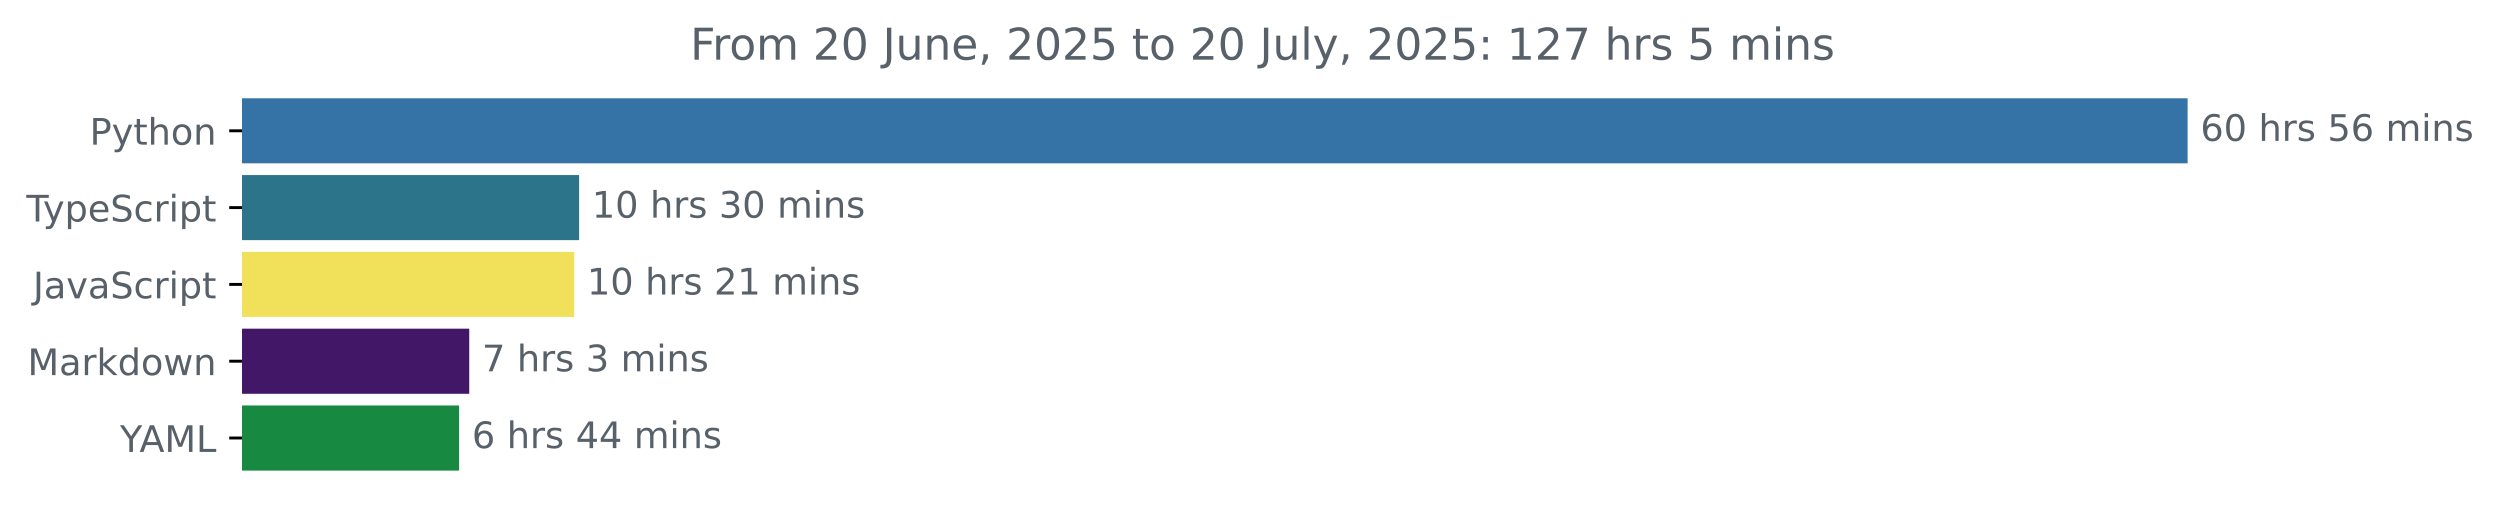
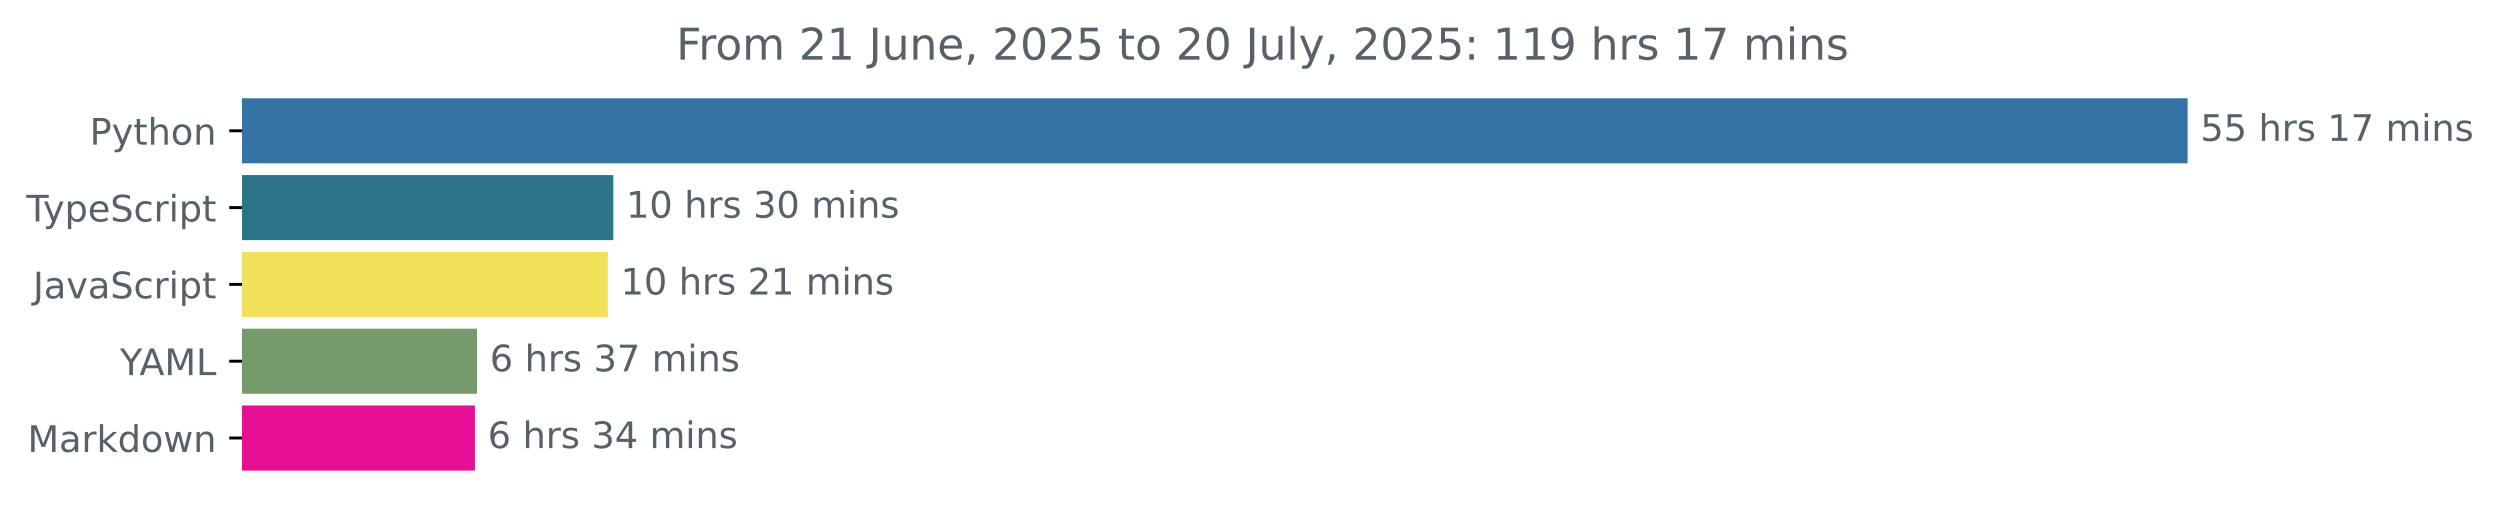
<svg xmlns="http://www.w3.org/2000/svg" xmlns:xlink="http://www.w3.org/1999/xlink" width="683.507pt" height="140.398pt" viewBox="0 0 683.507 140.398" version="1.1">
  <defs>
    <style type="text/css">*{stroke-linejoin: round; stroke-linecap: butt}</style>
  </defs>
  <g id="figure_1">
    <g id="patch_1">
      <path d="M -0 140.398  L 683.507 140.398  L 683.507 0  L -0 0  L -0 140.398  z " style="fill: none" />
    </g>
    <g id="axes_1">
      <g id="patch_2">
-         <path d="M 66.17 27.358  L 597.599 27.358  L 597.599 44.158  L 66.17 44.158  z " clip-path="url(#p3840d7ef5c)" style="fill: #3572a5; stroke: #3572a5; stroke-linejoin: miter" />
+         <path d="M 66.17 27.358  L 597.599 27.358  L 597.599 44.158  L 66.17 44.158  z " clip-path="url(#p3e18894694)" style="fill: #3572a5; stroke: #3572a5; stroke-linejoin: miter" />
      </g>
      <g id="patch_3">
-         <path d="M 66.17 48.358  L 157.827 48.358  L 157.827 65.158  L 66.17 65.158  z " clip-path="url(#p3840d7ef5c)" style="fill: #2b7489; stroke: #2b7489; stroke-linejoin: miter" />
+         <path d="M 66.17 48.358  L 167.182 48.358  L 167.182 65.158  L 66.17 65.158  z " clip-path="url(#p3e18894694)" style="fill: #2b7489; stroke: #2b7489; stroke-linejoin: miter" />
      </g>
      <g id="patch_4">
-         <path d="M 66.17 69.358  L 156.497 69.358  L 156.497 86.158  L 66.17 86.158  z " clip-path="url(#p3840d7ef5c)" style="fill: #f1e05a; stroke: #f1e05a; stroke-linejoin: miter" />
+         <path d="M 66.17 69.358  L 165.691 69.358  L 165.691 86.158  L 66.17 86.158  z " clip-path="url(#p3e18894694)" style="fill: #f1e05a; stroke: #f1e05a; stroke-linejoin: miter" />
      </g>
      <g id="patch_5">
-         <path d="M 66.17 90.358  L 127.792 90.358  L 127.792 107.158  L 66.17 107.158  z " clip-path="url(#p3840d7ef5c)" style="fill: #421768; stroke: #421768; stroke-linejoin: miter" />
+         <path d="M 66.17 90.358  L 129.919 90.358  L 129.919 107.158  L 66.17 107.158  z " clip-path="url(#p3e18894694)" style="fill: #779a6b; stroke: #779a6b; stroke-linejoin: miter" />
      </g>
      <g id="patch_6">
-         <path d="M 66.17 111.358  L 125.021 111.358  L 125.021 128.158  L 66.17 128.158  z " clip-path="url(#p3840d7ef5c)" style="fill: #188940; stroke: #188940; stroke-linejoin: miter" />
+         <path d="M 66.17 111.358  L 129.346 111.358  L 129.346 128.158  L 66.17 128.158  z " clip-path="url(#p3e18894694)" style="fill: #e60f93; stroke: #e60f93; stroke-linejoin: miter" />
      </g>
      <g id="matplotlib.axis_1" />
      <g id="matplotlib.axis_2">
        <g id="ytick_1">
          <g id="line2d_1">
            <defs>
-               <path id="mb3029aefe6" d="M 0 0  L -3.5 0  " style="stroke: #000000; stroke-width: 0.8" />
+               <path id="md1fcb08284" d="M 0 0  L -3.5 0  " style="stroke: #000000; stroke-width: 0.8" />
            </defs>
            <g>
-               <use xlink:href="#mb3029aefe6" x="66.17" y="35.758" style="stroke: #000000; stroke-width: 0.8" />
+               <use xlink:href="#md1fcb08284" x="66.17" y="35.758" style="stroke: #000000; stroke-width: 0.8" />
            </g>
          </g>
          <g id="text_1">
            <g style="fill: #586069" transform="translate(24.50781 39.55734) scale(0.1 -0.1)">
              <defs>
                <path id="DejaVuSans-50" d="M 1259 4147  L 1259 2394  L 2053 2394  Q 2494 2394 2734 2622  Q 2975 2850 2975 3272  Q 2975 3691 2734 3919  Q 2494 4147 2053 4147  L 1259 4147  z M 628 4666  L 2053 4666  Q 2838 4666 3239 4311  Q 3641 3956 3641 3272  Q 3641 2581 3239 2228  Q 2838 1875 2053 1875  L 1259 1875  L 1259 0  L 628 0  L 628 4666  z " transform="scale(0.015625)" />
                <path id="DejaVuSans-79" d="M 2059 -325  Q 1816 -950 1584 -1140  Q 1353 -1331 966 -1331  L 506 -1331  L 506 -850  L 844 -850  Q 1081 -850 1212 -737  Q 1344 -625 1503 -206  L 1606 56  L 191 3500  L 800 3500  L 1894 763  L 2988 3500  L 3597 3500  L 2059 -325  z " transform="scale(0.015625)" />
                <path id="DejaVuSans-74" d="M 1172 4494  L 1172 3500  L 2356 3500  L 2356 3053  L 1172 3053  L 1172 1153  Q 1172 725 1289 603  Q 1406 481 1766 481  L 2356 481  L 2356 0  L 1766 0  Q 1100 0 847 248  Q 594 497 594 1153  L 594 3053  L 172 3053  L 172 3500  L 594 3500  L 594 4494  L 1172 4494  z " transform="scale(0.015625)" />
                <path id="DejaVuSans-68" d="M 3513 2113  L 3513 0  L 2938 0  L 2938 2094  Q 2938 2591 2744 2837  Q 2550 3084 2163 3084  Q 1697 3084 1428 2787  Q 1159 2491 1159 1978  L 1159 0  L 581 0  L 581 4863  L 1159 4863  L 1159 2956  Q 1366 3272 1645 3428  Q 1925 3584 2291 3584  Q 2894 3584 3203 3211  Q 3513 2838 3513 2113  z " transform="scale(0.015625)" />
                <path id="DejaVuSans-6f" d="M 1959 3097  Q 1497 3097 1228 2736  Q 959 2375 959 1747  Q 959 1119 1226 758  Q 1494 397 1959 397  Q 2419 397 2687 759  Q 2956 1122 2956 1747  Q 2956 2369 2687 2733  Q 2419 3097 1959 3097  z M 1959 3584  Q 2709 3584 3137 3096  Q 3566 2609 3566 1747  Q 3566 888 3137 398  Q 2709 -91 1959 -91  Q 1206 -91 779 398  Q 353 888 353 1747  Q 353 2609 779 3096  Q 1206 3584 1959 3584  z " transform="scale(0.015625)" />
                <path id="DejaVuSans-6e" d="M 3513 2113  L 3513 0  L 2938 0  L 2938 2094  Q 2938 2591 2744 2837  Q 2550 3084 2163 3084  Q 1697 3084 1428 2787  Q 1159 2491 1159 1978  L 1159 0  L 581 0  L 581 3500  L 1159 3500  L 1159 2956  Q 1366 3272 1645 3428  Q 1925 3584 2291 3584  Q 2894 3584 3203 3211  Q 3513 2838 3513 2113  z " transform="scale(0.015625)" />
              </defs>
              <use xlink:href="#DejaVuSans-50" />
              <use xlink:href="#DejaVuSans-79" x="60.303" />
              <use xlink:href="#DejaVuSans-74" x="119.482" />
              <use xlink:href="#DejaVuSans-68" x="158.691" />
              <use xlink:href="#DejaVuSans-6f" x="222.07" />
              <use xlink:href="#DejaVuSans-6e" x="283.252" />
            </g>
          </g>
        </g>
        <g id="ytick_2">
          <g id="line2d_2">
            <g>
-               <use xlink:href="#mb3029aefe6" x="66.17" y="56.758" style="stroke: #000000; stroke-width: 0.8" />
+               <use xlink:href="#md1fcb08284" x="66.17" y="56.758" style="stroke: #000000; stroke-width: 0.8" />
            </g>
          </g>
          <g id="text_2">
            <g style="fill: #586069" transform="translate(7.2 60.55734) scale(0.1 -0.1)">
              <defs>
                <path id="DejaVuSans-54" d="M -19 4666  L 3928 4666  L 3928 4134  L 2272 4134  L 2272 0  L 1638 0  L 1638 4134  L -19 4134  L -19 4666  z " transform="scale(0.015625)" />
                <path id="DejaVuSans-70" d="M 1159 525  L 1159 -1331  L 581 -1331  L 581 3500  L 1159 3500  L 1159 2969  Q 1341 3281 1617 3432  Q 1894 3584 2278 3584  Q 2916 3584 3314 3078  Q 3713 2572 3713 1747  Q 3713 922 3314 415  Q 2916 -91 2278 -91  Q 1894 -91 1617 61  Q 1341 213 1159 525  z M 3116 1747  Q 3116 2381 2855 2742  Q 2594 3103 2138 3103  Q 1681 3103 1420 2742  Q 1159 2381 1159 1747  Q 1159 1113 1420 752  Q 1681 391 2138 391  Q 2594 391 2855 752  Q 3116 1113 3116 1747  z " transform="scale(0.015625)" />
                <path id="DejaVuSans-65" d="M 3597 1894  L 3597 1613  L 953 1613  Q 991 1019 1311 708  Q 1631 397 2203 397  Q 2534 397 2845 478  Q 3156 559 3463 722  L 3463 178  Q 3153 47 2828 -22  Q 2503 -91 2169 -91  Q 1331 -91 842 396  Q 353 884 353 1716  Q 353 2575 817 3079  Q 1281 3584 2069 3584  Q 2775 3584 3186 3129  Q 3597 2675 3597 1894  z M 3022 2063  Q 3016 2534 2758 2815  Q 2500 3097 2075 3097  Q 1594 3097 1305 2825  Q 1016 2553 972 2059  L 3022 2063  z " transform="scale(0.015625)" />
                <path id="DejaVuSans-53" d="M 3425 4513  L 3425 3897  Q 3066 4069 2747 4153  Q 2428 4238 2131 4238  Q 1616 4238 1336 4038  Q 1056 3838 1056 3469  Q 1056 3159 1242 3001  Q 1428 2844 1947 2747  L 2328 2669  Q 3034 2534 3370 2195  Q 3706 1856 3706 1288  Q 3706 609 3251 259  Q 2797 -91 1919 -91  Q 1588 -91 1214 -16  Q 841 59 441 206  L 441 856  Q 825 641 1194 531  Q 1563 422 1919 422  Q 2459 422 2753 634  Q 3047 847 3047 1241  Q 3047 1584 2836 1778  Q 2625 1972 2144 2069  L 1759 2144  Q 1053 2284 737 2584  Q 422 2884 422 3419  Q 422 4038 858 4394  Q 1294 4750 2059 4750  Q 2388 4750 2728 4690  Q 3069 4631 3425 4513  z " transform="scale(0.015625)" />
                <path id="DejaVuSans-63" d="M 3122 3366  L 3122 2828  Q 2878 2963 2633 3030  Q 2388 3097 2138 3097  Q 1578 3097 1268 2742  Q 959 2388 959 1747  Q 959 1106 1268 751  Q 1578 397 2138 397  Q 2388 397 2633 464  Q 2878 531 3122 666  L 3122 134  Q 2881 22 2623 -34  Q 2366 -91 2075 -91  Q 1284 -91 818 406  Q 353 903 353 1747  Q 353 2603 823 3093  Q 1294 3584 2113 3584  Q 2378 3584 2631 3529  Q 2884 3475 3122 3366  z " transform="scale(0.015625)" />
                <path id="DejaVuSans-72" d="M 2631 2963  Q 2534 3019 2420 3045  Q 2306 3072 2169 3072  Q 1681 3072 1420 2755  Q 1159 2438 1159 1844  L 1159 0  L 581 0  L 581 3500  L 1159 3500  L 1159 2956  Q 1341 3275 1631 3429  Q 1922 3584 2338 3584  Q 2397 3584 2469 3576  Q 2541 3569 2628 3553  L 2631 2963  z " transform="scale(0.015625)" />
                <path id="DejaVuSans-69" d="M 603 3500  L 1178 3500  L 1178 0  L 603 0  L 603 3500  z M 603 4863  L 1178 4863  L 1178 4134  L 603 4134  L 603 4863  z " transform="scale(0.015625)" />
              </defs>
              <use xlink:href="#DejaVuSans-54" />
              <use xlink:href="#DejaVuSans-79" x="45.459" />
              <use xlink:href="#DejaVuSans-70" x="104.639" />
              <use xlink:href="#DejaVuSans-65" x="168.115" />
              <use xlink:href="#DejaVuSans-53" x="229.639" />
              <use xlink:href="#DejaVuSans-63" x="293.115" />
              <use xlink:href="#DejaVuSans-72" x="348.096" />
              <use xlink:href="#DejaVuSans-69" x="389.209" />
              <use xlink:href="#DejaVuSans-70" x="416.992" />
              <use xlink:href="#DejaVuSans-74" x="480.469" />
            </g>
          </g>
        </g>
        <g id="ytick_3">
          <g id="line2d_3">
            <g>
-               <use xlink:href="#mb3029aefe6" x="66.17" y="77.758" style="stroke: #000000; stroke-width: 0.8" />
+               <use xlink:href="#md1fcb08284" x="66.17" y="77.758" style="stroke: #000000; stroke-width: 0.8" />
            </g>
          </g>
          <g id="text_3">
            <g style="fill: #586069" transform="translate(9.040625 81.55734) scale(0.1 -0.1)">
              <defs>
                <path id="DejaVuSans-4a" d="M 628 4666  L 1259 4666  L 1259 325  Q 1259 -519 939 -900  Q 619 -1281 -91 -1281  L -331 -1281  L -331 -750  L -134 -750  Q 284 -750 456 -515  Q 628 -281 628 325  L 628 4666  z " transform="scale(0.015625)" />
                <path id="DejaVuSans-61" d="M 2194 1759  Q 1497 1759 1228 1600  Q 959 1441 959 1056  Q 959 750 1161 570  Q 1363 391 1709 391  Q 2188 391 2477 730  Q 2766 1069 2766 1631  L 2766 1759  L 2194 1759  z M 3341 1997  L 3341 0  L 2766 0  L 2766 531  Q 2569 213 2275 61  Q 1981 -91 1556 -91  Q 1019 -91 701 211  Q 384 513 384 1019  Q 384 1609 779 1909  Q 1175 2209 1959 2209  L 2766 2209  L 2766 2266  Q 2766 2663 2505 2880  Q 2244 3097 1772 3097  Q 1472 3097 1187 3025  Q 903 2953 641 2809  L 641 3341  Q 956 3463 1253 3523  Q 1550 3584 1831 3584  Q 2591 3584 2966 3190  Q 3341 2797 3341 1997  z " transform="scale(0.015625)" />
                <path id="DejaVuSans-76" d="M 191 3500  L 800 3500  L 1894 563  L 2988 3500  L 3597 3500  L 2284 0  L 1503 0  L 191 3500  z " transform="scale(0.015625)" />
              </defs>
              <use xlink:href="#DejaVuSans-4a" />
              <use xlink:href="#DejaVuSans-61" x="29.492" />
              <use xlink:href="#DejaVuSans-76" x="90.771" />
              <use xlink:href="#DejaVuSans-61" x="149.951" />
              <use xlink:href="#DejaVuSans-53" x="211.23" />
              <use xlink:href="#DejaVuSans-63" x="274.707" />
              <use xlink:href="#DejaVuSans-72" x="329.688" />
              <use xlink:href="#DejaVuSans-69" x="370.801" />
              <use xlink:href="#DejaVuSans-70" x="398.584" />
              <use xlink:href="#DejaVuSans-74" x="462.061" />
            </g>
          </g>
        </g>
        <g id="ytick_4">
          <g id="line2d_4">
            <g>
-               <use xlink:href="#mb3029aefe6" x="66.17" y="98.758" style="stroke: #000000; stroke-width: 0.8" />
+               <use xlink:href="#md1fcb08284" x="66.17" y="98.758" style="stroke: #000000; stroke-width: 0.8" />
            </g>
          </g>
          <g id="text_4">
-             <g style="fill: #586069" transform="translate(7.529688 102.5573) scale(0.1 -0.1)">
-               <defs>
+             <g style="fill: #586069" transform="translate(32.79688 102.5573) scale(0.1 -0.1)">
+               <defs>
+                 <path id="DejaVuSans-59" d="M -13 4666  L 666 4666  L 1959 2747  L 3244 4666  L 3922 4666  L 2272 2222  L 2272 0  L 1638 0  L 1638 2222  L -13 4666  z " transform="scale(0.015625)" />
+                 <path id="DejaVuSans-41" d="M 2188 4044  L 1331 1722  L 3047 1722  L 2188 4044  z M 1831 4666  L 2547 4666  L 4325 0  L 3669 0  L 3244 1197  L 1141 1197  L 716 0  L 50 0  L 1831 4666  z " transform="scale(0.015625)" />
                <path id="DejaVuSans-4d" d="M 628 4666  L 1569 4666  L 2759 1491  L 3956 4666  L 4897 4666  L 4897 0  L 4281 0  L 4281 4097  L 3078 897  L 2444 897  L 1241 4097  L 1241 0  L 628 0  L 628 4666  z " transform="scale(0.015625)" />
+                 <path id="DejaVuSans-4c" d="M 628 4666  L 1259 4666  L 1259 531  L 3531 531  L 3531 0  L 628 0  L 628 4666  z " transform="scale(0.015625)" />
+               </defs>
+               <use xlink:href="#DejaVuSans-59" />
+               <use xlink:href="#DejaVuSans-41" x="53.334" />
+               <use xlink:href="#DejaVuSans-4d" x="121.742" />
+               <use xlink:href="#DejaVuSans-4c" x="208.021" />
+             </g>
+           </g>
+         </g>
+         <g id="ytick_5">
+           <g id="line2d_5">
+             <g>
+               <use xlink:href="#md1fcb08284" x="66.17" y="119.758" style="stroke: #000000; stroke-width: 0.8" />
+             </g>
+           </g>
+           <g id="text_5">
+             <g style="fill: #586069" transform="translate(7.529688 123.5573) scale(0.1 -0.1)">
+               <defs>
                <path id="DejaVuSans-6b" d="M 581 4863  L 1159 4863  L 1159 1991  L 2875 3500  L 3609 3500  L 1753 1863  L 3688 0  L 2938 0  L 1159 1709  L 1159 0  L 581 0  L 581 4863  z " transform="scale(0.015625)" />
                <path id="DejaVuSans-64" d="M 2906 2969  L 2906 4863  L 3481 4863  L 3481 0  L 2906 0  L 2906 525  Q 2725 213 2448 61  Q 2172 -91 1784 -91  Q 1150 -91 751 415  Q 353 922 353 1747  Q 353 2572 751 3078  Q 1150 3584 1784 3584  Q 2172 3584 2448 3432  Q 2725 3281 2906 2969  z M 947 1747  Q 947 1113 1208 752  Q 1469 391 1925 391  Q 2381 391 2643 752  Q 2906 1113 2906 1747  Q 2906 2381 2643 2742  Q 2381 3103 1925 3103  Q 1469 3103 1208 2742  Q 947 2381 947 1747  z " transform="scale(0.015625)" />
                <path id="DejaVuSans-77" d="M 269 3500  L 844 3500  L 1563 769  L 2278 3500  L 2956 3500  L 3675 769  L 4391 3500  L 4966 3500  L 4050 0  L 3372 0  L 2619 2869  L 1863 0  L 1184 0  L 269 3500  z " transform="scale(0.015625)" />
              </defs>
              <use xlink:href="#DejaVuSans-4d" />
              <use xlink:href="#DejaVuSans-61" x="86.279" />
              <use xlink:href="#DejaVuSans-72" x="147.559" />
              <use xlink:href="#DejaVuSans-6b" x="188.672" />
              <use xlink:href="#DejaVuSans-64" x="246.582" />
              <use xlink:href="#DejaVuSans-6f" x="310.059" />
              <use xlink:href="#DejaVuSans-77" x="371.24" />
              <use xlink:href="#DejaVuSans-6e" x="453.027" />
            </g>
          </g>
        </g>
-         <g id="ytick_5">
-           <g id="line2d_5">
-             <g>
-               <use xlink:href="#mb3029aefe6" x="66.17" y="119.758" style="stroke: #000000; stroke-width: 0.8" />
-             </g>
-           </g>
-           <g id="text_5">
-             <g style="fill: #586069" transform="translate(32.79688 123.5573) scale(0.1 -0.1)">
-               <defs>
-                 <path id="DejaVuSans-59" d="M -13 4666  L 666 4666  L 1959 2747  L 3244 4666  L 3922 4666  L 2272 2222  L 2272 0  L 1638 0  L 1638 2222  L -13 4666  z " transform="scale(0.015625)" />
-                 <path id="DejaVuSans-41" d="M 2188 4044  L 1331 1722  L 3047 1722  L 2188 4044  z M 1831 4666  L 2547 4666  L 4325 0  L 3669 0  L 3244 1197  L 1141 1197  L 716 0  L 50 0  L 1831 4666  z " transform="scale(0.015625)" />
-                 <path id="DejaVuSans-4c" d="M 628 4666  L 1259 4666  L 1259 531  L 3531 531  L 3531 0  L 628 0  L 628 4666  z " transform="scale(0.015625)" />
-               </defs>
-               <use xlink:href="#DejaVuSans-59" />
-               <use xlink:href="#DejaVuSans-41" x="53.334" />
-               <use xlink:href="#DejaVuSans-4d" x="121.742" />
-               <use xlink:href="#DejaVuSans-4c" x="208.021" />
-             </g>
-           </g>
-         </g>
      </g>
      <g id="text_6">
        <g style="fill: #586069" transform="translate(601.5989 38.5175) scale(0.1 -0.1)">
          <defs>
-             <path id="DejaVuSans-36" d="M 2113 2584  Q 1688 2584 1439 2293  Q 1191 2003 1191 1497  Q 1191 994 1439 701  Q 1688 409 2113 409  Q 2538 409 2786 701  Q 3034 994 3034 1497  Q 3034 2003 2786 2293  Q 2538 2584 2113 2584  z M 3366 4563  L 3366 3988  Q 3128 4100 2886 4159  Q 2644 4219 2406 4219  Q 1781 4219 1451 3797  Q 1122 3375 1075 2522  Q 1259 2794 1537 2939  Q 1816 3084 2150 3084  Q 2853 3084 3261 2657  Q 3669 2231 3669 1497  Q 3669 778 3244 343  Q 2819 -91 2113 -91  Q 1303 -91 875 529  Q 447 1150 447 2328  Q 447 3434 972 4092  Q 1497 4750 2381 4750  Q 2619 4750 2861 4703  Q 3103 4656 3366 4563  z " transform="scale(0.015625)" />
-             <path id="DejaVuSans-30" d="M 2034 4250  Q 1547 4250 1301 3770  Q 1056 3291 1056 2328  Q 1056 1369 1301 889  Q 1547 409 2034 409  Q 2525 409 2770 889  Q 3016 1369 3016 2328  Q 3016 3291 2770 3770  Q 2525 4250 2034 4250  z M 2034 4750  Q 2819 4750 3233 4129  Q 3647 3509 3647 2328  Q 3647 1150 3233 529  Q 2819 -91 2034 -91  Q 1250 -91 836 529  Q 422 1150 422 2328  Q 422 3509 836 4129  Q 1250 4750 2034 4750  z " transform="scale(0.015625)" />
+             <path id="DejaVuSans-35" d="M 691 4666  L 3169 4666  L 3169 4134  L 1269 4134  L 1269 2991  Q 1406 3038 1543 3061  Q 1681 3084 1819 3084  Q 2600 3084 3056 2656  Q 3513 2228 3513 1497  Q 3513 744 3044 326  Q 2575 -91 1722 -91  Q 1428 -91 1123 -41  Q 819 9 494 109  L 494 744  Q 775 591 1075 516  Q 1375 441 1709 441  Q 2250 441 2565 725  Q 2881 1009 2881 1497  Q 2881 1984 2565 2268  Q 2250 2553 1709 2553  Q 1456 2553 1204 2497  Q 953 2441 691 2322  L 691 4666  z " transform="scale(0.015625)" />
            <path id="DejaVuSans-20" transform="scale(0.015625)" />
            <path id="DejaVuSans-73" d="M 2834 3397  L 2834 2853  Q 2591 2978 2328 3040  Q 2066 3103 1784 3103  Q 1356 3103 1142 2972  Q 928 2841 928 2578  Q 928 2378 1081 2264  Q 1234 2150 1697 2047  L 1894 2003  Q 2506 1872 2764 1633  Q 3022 1394 3022 966  Q 3022 478 2636 193  Q 2250 -91 1575 -91  Q 1294 -91 989 -36  Q 684 19 347 128  L 347 722  Q 666 556 975 473  Q 1284 391 1588 391  Q 1994 391 2212 530  Q 2431 669 2431 922  Q 2431 1156 2273 1281  Q 2116 1406 1581 1522  L 1381 1569  Q 847 1681 609 1914  Q 372 2147 372 2553  Q 372 3047 722 3315  Q 1072 3584 1716 3584  Q 2034 3584 2315 3537  Q 2597 3491 2834 3397  z " transform="scale(0.015625)" />
-             <path id="DejaVuSans-35" d="M 691 4666  L 3169 4666  L 3169 4134  L 1269 4134  L 1269 2991  Q 1406 3038 1543 3061  Q 1681 3084 1819 3084  Q 2600 3084 3056 2656  Q 3513 2228 3513 1497  Q 3513 744 3044 326  Q 2575 -91 1722 -91  Q 1428 -91 1123 -41  Q 819 9 494 109  L 494 744  Q 775 591 1075 516  Q 1375 441 1709 441  Q 2250 441 2565 725  Q 2881 1009 2881 1497  Q 2881 1984 2565 2268  Q 2250 2553 1709 2553  Q 1456 2553 1204 2497  Q 953 2441 691 2322  L 691 4666  z " transform="scale(0.015625)" />
+             <path id="DejaVuSans-31" d="M 794 531  L 1825 531  L 1825 4091  L 703 3866  L 703 4441  L 1819 4666  L 2450 4666  L 2450 531  L 3481 531  L 3481 0  L 794 0  L 794 531  z " transform="scale(0.015625)" />
+             <path id="DejaVuSans-37" d="M 525 4666  L 3525 4666  L 3525 4397  L 1831 0  L 1172 0  L 2766 4134  L 525 4134  L 525 4666  z " transform="scale(0.015625)" />
            <path id="DejaVuSans-6d" d="M 3328 2828  Q 3544 3216 3844 3400  Q 4144 3584 4550 3584  Q 5097 3584 5394 3201  Q 5691 2819 5691 2113  L 5691 0  L 5113 0  L 5113 2094  Q 5113 2597 4934 2840  Q 4756 3084 4391 3084  Q 3944 3084 3684 2787  Q 3425 2491 3425 1978  L 3425 0  L 2847 0  L 2847 2094  Q 2847 2600 2669 2842  Q 2491 3084 2119 3084  Q 1678 3084 1418 2786  Q 1159 2488 1159 1978  L 1159 0  L 581 0  L 581 3500  L 1159 3500  L 1159 2956  Q 1356 3278 1631 3431  Q 1906 3584 2284 3584  Q 2666 3584 2933 3390  Q 3200 3197 3328 2828  z " transform="scale(0.015625)" />
          </defs>
-           <use xlink:href="#DejaVuSans-36" />
-           <use xlink:href="#DejaVuSans-30" x="63.623" />
+           <use xlink:href="#DejaVuSans-35" />
+           <use xlink:href="#DejaVuSans-35" x="63.623" />
          <use xlink:href="#DejaVuSans-20" x="127.246" />
          <use xlink:href="#DejaVuSans-68" x="159.033" />
          <use xlink:href="#DejaVuSans-72" x="222.412" />
          <use xlink:href="#DejaVuSans-73" x="263.525" />
          <use xlink:href="#DejaVuSans-20" x="315.625" />
-           <use xlink:href="#DejaVuSans-35" x="347.412" />
-           <use xlink:href="#DejaVuSans-36" x="411.035" />
+           <use xlink:href="#DejaVuSans-31" x="347.412" />
+           <use xlink:href="#DejaVuSans-37" x="411.035" />
          <use xlink:href="#DejaVuSans-20" x="474.658" />
          <use xlink:href="#DejaVuSans-6d" x="506.445" />
          <use xlink:href="#DejaVuSans-69" x="603.857" />
          <use xlink:href="#DejaVuSans-6e" x="631.641" />
          <use xlink:href="#DejaVuSans-73" x="695.02" />
        </g>
      </g>
      <g id="text_7">
-         <g style="fill: #586069" transform="translate(161.8265 59.5175) scale(0.1 -0.1)">
-           <defs>
-             <path id="DejaVuSans-31" d="M 794 531  L 1825 531  L 1825 4091  L 703 3866  L 703 4441  L 1819 4666  L 2450 4666  L 2450 531  L 3481 531  L 3481 0  L 794 0  L 794 531  z " transform="scale(0.015625)" />
+         <g style="fill: #586069" transform="translate(171.1819 59.5175) scale(0.1 -0.1)">
+           <defs>
+             <path id="DejaVuSans-30" d="M 2034 4250  Q 1547 4250 1301 3770  Q 1056 3291 1056 2328  Q 1056 1369 1301 889  Q 1547 409 2034 409  Q 2525 409 2770 889  Q 3016 1369 3016 2328  Q 3016 3291 2770 3770  Q 2525 4250 2034 4250  z M 2034 4750  Q 2819 4750 3233 4129  Q 3647 3509 3647 2328  Q 3647 1150 3233 529  Q 2819 -91 2034 -91  Q 1250 -91 836 529  Q 422 1150 422 2328  Q 422 3509 836 4129  Q 1250 4750 2034 4750  z " transform="scale(0.015625)" />
            <path id="DejaVuSans-33" d="M 2597 2516  Q 3050 2419 3304 2112  Q 3559 1806 3559 1356  Q 3559 666 3084 287  Q 2609 -91 1734 -91  Q 1441 -91 1130 -33  Q 819 25 488 141  L 488 750  Q 750 597 1062 519  Q 1375 441 1716 441  Q 2309 441 2620 675  Q 2931 909 2931 1356  Q 2931 1769 2642 2001  Q 2353 2234 1838 2234  L 1294 2234  L 1294 2753  L 1863 2753  Q 2328 2753 2575 2939  Q 2822 3125 2822 3475  Q 2822 3834 2567 4026  Q 2313 4219 1838 4219  Q 1578 4219 1281 4162  Q 984 4106 628 3988  L 628 4550  Q 988 4650 1302 4700  Q 1616 4750 1894 4750  Q 2613 4750 3031 4423  Q 3450 4097 3450 3541  Q 3450 3153 3228 2886  Q 3006 2619 2597 2516  z " transform="scale(0.015625)" />
          </defs>
          <use xlink:href="#DejaVuSans-31" />
          <use xlink:href="#DejaVuSans-30" x="63.623" />
          <use xlink:href="#DejaVuSans-20" x="127.246" />
          <use xlink:href="#DejaVuSans-68" x="159.033" />
          <use xlink:href="#DejaVuSans-72" x="222.412" />
          <use xlink:href="#DejaVuSans-73" x="263.525" />
          <use xlink:href="#DejaVuSans-20" x="315.625" />
          <use xlink:href="#DejaVuSans-33" x="347.412" />
          <use xlink:href="#DejaVuSans-30" x="411.035" />
          <use xlink:href="#DejaVuSans-20" x="474.658" />
          <use xlink:href="#DejaVuSans-6d" x="506.445" />
          <use xlink:href="#DejaVuSans-69" x="603.857" />
          <use xlink:href="#DejaVuSans-6e" x="631.641" />
          <use xlink:href="#DejaVuSans-73" x="695.02" />
        </g>
      </g>
      <g id="text_8">
-         <g style="fill: #586069" transform="translate(160.4965 80.5175) scale(0.1 -0.1)">
+         <g style="fill: #586069" transform="translate(169.6913 80.5175) scale(0.1 -0.1)">
          <defs>
            <path id="DejaVuSans-32" d="M 1228 531  L 3431 531  L 3431 0  L 469 0  L 469 531  Q 828 903 1448 1529  Q 2069 2156 2228 2338  Q 2531 2678 2651 2914  Q 2772 3150 2772 3378  Q 2772 3750 2511 3984  Q 2250 4219 1831 4219  Q 1534 4219 1204 4116  Q 875 4013 500 3803  L 500 4441  Q 881 4594 1212 4672  Q 1544 4750 1819 4750  Q 2544 4750 2975 4387  Q 3406 4025 3406 3419  Q 3406 3131 3298 2873  Q 3191 2616 2906 2266  Q 2828 2175 2409 1742  Q 1991 1309 1228 531  z " transform="scale(0.015625)" />
          </defs>
          <use xlink:href="#DejaVuSans-31" />
          <use xlink:href="#DejaVuSans-30" x="63.623" />
          <use xlink:href="#DejaVuSans-20" x="127.246" />
          <use xlink:href="#DejaVuSans-68" x="159.033" />
          <use xlink:href="#DejaVuSans-72" x="222.412" />
          <use xlink:href="#DejaVuSans-73" x="263.525" />
          <use xlink:href="#DejaVuSans-20" x="315.625" />
          <use xlink:href="#DejaVuSans-32" x="347.412" />
          <use xlink:href="#DejaVuSans-31" x="411.035" />
          <use xlink:href="#DejaVuSans-20" x="474.658" />
          <use xlink:href="#DejaVuSans-6d" x="506.445" />
          <use xlink:href="#DejaVuSans-69" x="603.857" />
          <use xlink:href="#DejaVuSans-6e" x="631.641" />
          <use xlink:href="#DejaVuSans-73" x="695.02" />
        </g>
      </g>
      <g id="text_9">
-         <g style="fill: #586069" transform="translate(131.7916 101.5175) scale(0.1 -0.1)">
-           <defs>
-             <path id="DejaVuSans-37" d="M 525 4666  L 3525 4666  L 3525 4397  L 1831 0  L 1172 0  L 2766 4134  L 525 4134  L 525 4666  z " transform="scale(0.015625)" />
-           </defs>
-           <use xlink:href="#DejaVuSans-37" />
+         <g style="fill: #586069" transform="translate(133.9188 101.5175) scale(0.1 -0.1)">
+           <defs>
+             <path id="DejaVuSans-36" d="M 2113 2584  Q 1688 2584 1439 2293  Q 1191 2003 1191 1497  Q 1191 994 1439 701  Q 1688 409 2113 409  Q 2538 409 2786 701  Q 3034 994 3034 1497  Q 3034 2003 2786 2293  Q 2538 2584 2113 2584  z M 3366 4563  L 3366 3988  Q 3128 4100 2886 4159  Q 2644 4219 2406 4219  Q 1781 4219 1451 3797  Q 1122 3375 1075 2522  Q 1259 2794 1537 2939  Q 1816 3084 2150 3084  Q 2853 3084 3261 2657  Q 3669 2231 3669 1497  Q 3669 778 3244 343  Q 2819 -91 2113 -91  Q 1303 -91 875 529  Q 447 1150 447 2328  Q 447 3434 972 4092  Q 1497 4750 2381 4750  Q 2619 4750 2861 4703  Q 3103 4656 3366 4563  z " transform="scale(0.015625)" />
+           </defs>
+           <use xlink:href="#DejaVuSans-36" />
          <use xlink:href="#DejaVuSans-20" x="63.623" />
          <use xlink:href="#DejaVuSans-68" x="95.41" />
          <use xlink:href="#DejaVuSans-72" x="158.789" />
          <use xlink:href="#DejaVuSans-73" x="199.902" />
          <use xlink:href="#DejaVuSans-20" x="252.002" />
          <use xlink:href="#DejaVuSans-33" x="283.789" />
-           <use xlink:href="#DejaVuSans-20" x="347.412" />
-           <use xlink:href="#DejaVuSans-6d" x="379.199" />
-           <use xlink:href="#DejaVuSans-69" x="476.611" />
-           <use xlink:href="#DejaVuSans-6e" x="504.395" />
-           <use xlink:href="#DejaVuSans-73" x="567.773" />
+           <use xlink:href="#DejaVuSans-37" x="347.412" />
+           <use xlink:href="#DejaVuSans-20" x="411.035" />
+           <use xlink:href="#DejaVuSans-6d" x="442.822" />
+           <use xlink:href="#DejaVuSans-69" x="540.234" />
+           <use xlink:href="#DejaVuSans-6e" x="568.018" />
+           <use xlink:href="#DejaVuSans-73" x="631.396" />
        </g>
      </g>
      <g id="text_10">
-         <g style="fill: #586069" transform="translate(129.0209 122.5175) scale(0.1 -0.1)">
+         <g style="fill: #586069" transform="translate(133.3455 122.5175) scale(0.1 -0.1)">
          <defs>
            <path id="DejaVuSans-34" d="M 2419 4116  L 825 1625  L 2419 1625  L 2419 4116  z M 2253 4666  L 3047 4666  L 3047 1625  L 3713 1625  L 3713 1100  L 3047 1100  L 3047 0  L 2419 0  L 2419 1100  L 313 1100  L 313 1709  L 2253 4666  z " transform="scale(0.015625)" />
          </defs>
          <use xlink:href="#DejaVuSans-36" />
          <use xlink:href="#DejaVuSans-20" x="63.623" />
          <use xlink:href="#DejaVuSans-68" x="95.41" />
          <use xlink:href="#DejaVuSans-72" x="158.789" />
          <use xlink:href="#DejaVuSans-73" x="199.902" />
          <use xlink:href="#DejaVuSans-20" x="252.002" />
-           <use xlink:href="#DejaVuSans-34" x="283.789" />
+           <use xlink:href="#DejaVuSans-33" x="283.789" />
          <use xlink:href="#DejaVuSans-34" x="347.412" />
          <use xlink:href="#DejaVuSans-20" x="411.035" />
          <use xlink:href="#DejaVuSans-6d" x="442.822" />
          <use xlink:href="#DejaVuSans-69" x="540.234" />
          <use xlink:href="#DejaVuSans-6e" x="568.018" />
          <use xlink:href="#DejaVuSans-73" x="631.396" />
        </g>
      </g>
      <g id="text_11">
-         <g style="fill: #586069" transform="translate(188.7016 16.31812) scale(0.12 -0.12)">
+         <g style="fill: #586069" transform="translate(184.8841 16.31812) scale(0.12 -0.12)">
          <defs>
            <path id="DejaVuSans-46" d="M 628 4666  L 3309 4666  L 3309 4134  L 1259 4134  L 1259 2759  L 3109 2759  L 3109 2228  L 1259 2228  L 1259 0  L 628 0  L 628 4666  z " transform="scale(0.015625)" />
            <path id="DejaVuSans-75" d="M 544 1381  L 544 3500  L 1119 3500  L 1119 1403  Q 1119 906 1312 657  Q 1506 409 1894 409  Q 2359 409 2629 706  Q 2900 1003 2900 1516  L 2900 3500  L 3475 3500  L 3475 0  L 2900 0  L 2900 538  Q 2691 219 2414 64  Q 2138 -91 1772 -91  Q 1169 -91 856 284  Q 544 659 544 1381  z M 1991 3584  L 1991 3584  z " transform="scale(0.015625)" />
            <path id="DejaVuSans-2c" d="M 750 794  L 1409 794  L 1409 256  L 897 -744  L 494 -744  L 750 256  L 750 794  z " transform="scale(0.015625)" />
            <path id="DejaVuSans-6c" d="M 603 4863  L 1178 4863  L 1178 0  L 603 0  L 603 4863  z " transform="scale(0.015625)" />
            <path id="DejaVuSans-3a" d="M 750 794  L 1409 794  L 1409 0  L 750 0  L 750 794  z M 750 3309  L 1409 3309  L 1409 2516  L 750 2516  L 750 3309  z " transform="scale(0.015625)" />
+             <path id="DejaVuSans-39" d="M 703 97  L 703 672  Q 941 559 1184 500  Q 1428 441 1663 441  Q 2288 441 2617 861  Q 2947 1281 2994 2138  Q 2813 1869 2534 1725  Q 2256 1581 1919 1581  Q 1219 1581 811 2004  Q 403 2428 403 3163  Q 403 3881 828 4315  Q 1253 4750 1959 4750  Q 2769 4750 3195 4129  Q 3622 3509 3622 2328  Q 3622 1225 3098 567  Q 2575 -91 1691 -91  Q 1453 -91 1209 -44  Q 966 3 703 97  z M 1959 2075  Q 2384 2075 2632 2365  Q 2881 2656 2881 3163  Q 2881 3666 2632 3958  Q 2384 4250 1959 4250  Q 1534 4250 1286 3958  Q 1038 3666 1038 3163  Q 1038 2656 1286 2365  Q 1534 2075 1959 2075  z " transform="scale(0.015625)" />
          </defs>
          <use xlink:href="#DejaVuSans-46" />
          <use xlink:href="#DejaVuSans-72" x="50.27" />
          <use xlink:href="#DejaVuSans-6f" x="89.133" />
          <use xlink:href="#DejaVuSans-6d" x="150.314" />
          <use xlink:href="#DejaVuSans-20" x="247.727" />
          <use xlink:href="#DejaVuSans-32" x="279.514" />
-           <use xlink:href="#DejaVuSans-30" x="343.137" />
+           <use xlink:href="#DejaVuSans-31" x="343.137" />
          <use xlink:href="#DejaVuSans-20" x="406.76" />
          <use xlink:href="#DejaVuSans-4a" x="438.547" />
          <use xlink:href="#DejaVuSans-75" x="468.039" />
          <use xlink:href="#DejaVuSans-6e" x="531.418" />
          <use xlink:href="#DejaVuSans-65" x="594.797" />
          <use xlink:href="#DejaVuSans-2c" x="656.32" />
          <use xlink:href="#DejaVuSans-20" x="688.107" />
          <use xlink:href="#DejaVuSans-32" x="719.895" />
          <use xlink:href="#DejaVuSans-30" x="783.518" />
          <use xlink:href="#DejaVuSans-32" x="847.141" />
          <use xlink:href="#DejaVuSans-35" x="910.764" />
          <use xlink:href="#DejaVuSans-20" x="974.387" />
          <use xlink:href="#DejaVuSans-74" x="1006.174" />
          <use xlink:href="#DejaVuSans-6f" x="1045.383" />
          <use xlink:href="#DejaVuSans-20" x="1106.564" />
          <use xlink:href="#DejaVuSans-32" x="1138.352" />
          <use xlink:href="#DejaVuSans-30" x="1201.975" />
          <use xlink:href="#DejaVuSans-20" x="1265.598" />
          <use xlink:href="#DejaVuSans-4a" x="1297.385" />
          <use xlink:href="#DejaVuSans-75" x="1326.877" />
          <use xlink:href="#DejaVuSans-6c" x="1390.256" />
          <use xlink:href="#DejaVuSans-79" x="1418.039" />
          <use xlink:href="#DejaVuSans-2c" x="1477.219" />
          <use xlink:href="#DejaVuSans-20" x="1509.006" />
          <use xlink:href="#DejaVuSans-32" x="1540.793" />
          <use xlink:href="#DejaVuSans-30" x="1604.416" />
          <use xlink:href="#DejaVuSans-32" x="1668.039" />
          <use xlink:href="#DejaVuSans-35" x="1731.662" />
          <use xlink:href="#DejaVuSans-3a" x="1795.285" />
          <use xlink:href="#DejaVuSans-20" x="1828.977" />
          <use xlink:href="#DejaVuSans-31" x="1860.764" />
-           <use xlink:href="#DejaVuSans-32" x="1924.387" />
-           <use xlink:href="#DejaVuSans-37" x="1988.01" />
+           <use xlink:href="#DejaVuSans-31" x="1924.387" />
+           <use xlink:href="#DejaVuSans-39" x="1988.01" />
          <use xlink:href="#DejaVuSans-20" x="2051.633" />
          <use xlink:href="#DejaVuSans-68" x="2083.42" />
          <use xlink:href="#DejaVuSans-72" x="2146.799" />
          <use xlink:href="#DejaVuSans-73" x="2187.912" />
          <use xlink:href="#DejaVuSans-20" x="2240.012" />
-           <use xlink:href="#DejaVuSans-35" x="2271.799" />
-           <use xlink:href="#DejaVuSans-20" x="2335.422" />
-           <use xlink:href="#DejaVuSans-6d" x="2367.209" />
-           <use xlink:href="#DejaVuSans-69" x="2464.621" />
-           <use xlink:href="#DejaVuSans-6e" x="2492.404" />
-           <use xlink:href="#DejaVuSans-73" x="2555.783" />
+           <use xlink:href="#DejaVuSans-31" x="2271.799" />
+           <use xlink:href="#DejaVuSans-37" x="2335.422" />
+           <use xlink:href="#DejaVuSans-20" x="2399.045" />
+           <use xlink:href="#DejaVuSans-6d" x="2430.832" />
+           <use xlink:href="#DejaVuSans-69" x="2528.244" />
+           <use xlink:href="#DejaVuSans-6e" x="2556.027" />
+           <use xlink:href="#DejaVuSans-73" x="2619.406" />
        </g>
      </g>
    </g>
  </g>
  <defs>
-     <clipPath id="p3840d7ef5c">
+     <clipPath id="p3e18894694">
      <rect x="66.17" y="22.318" width="558" height="110.88" />
    </clipPath>
  </defs>
</svg>
